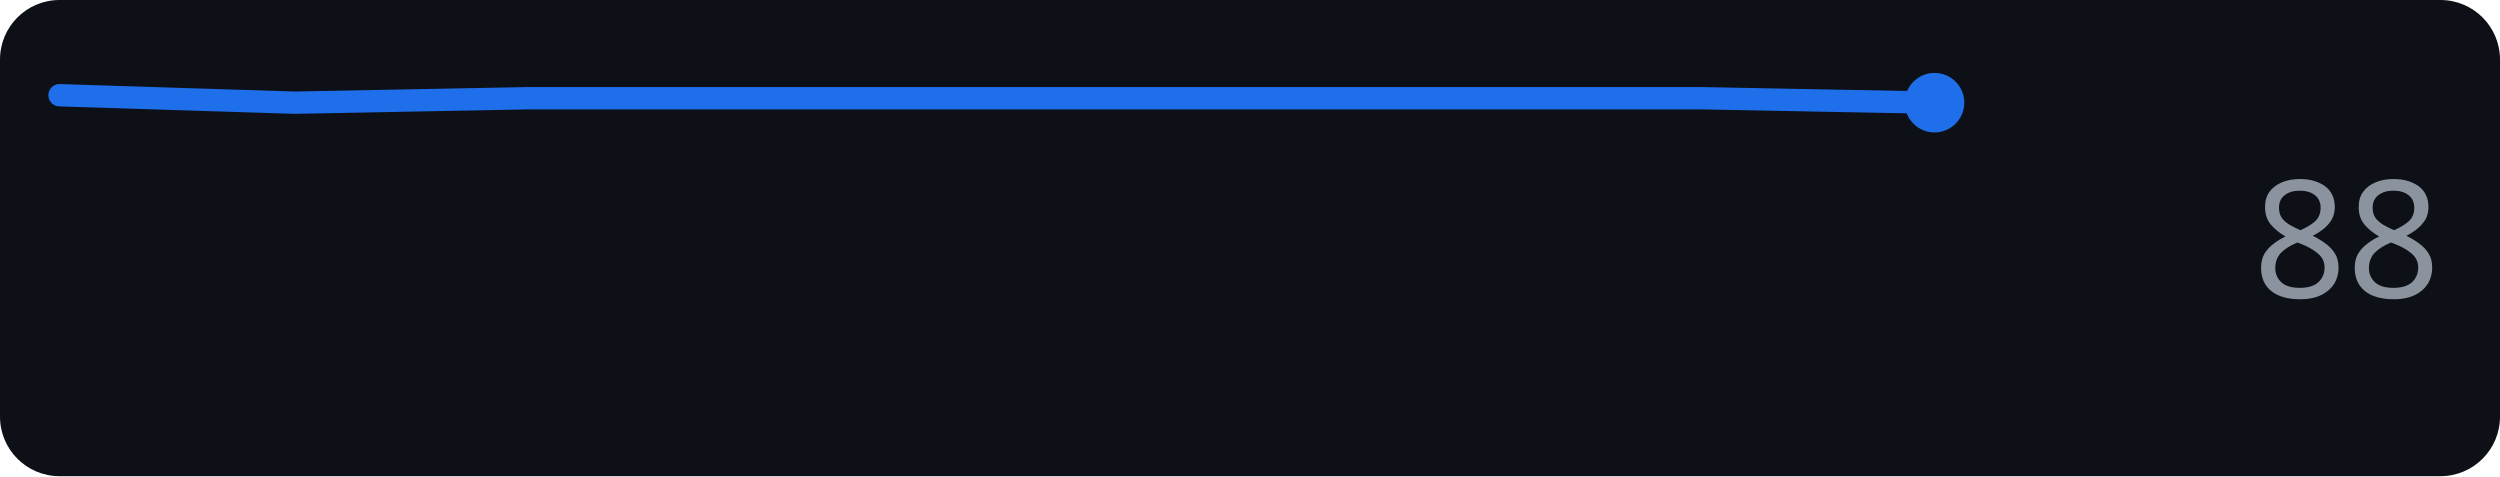
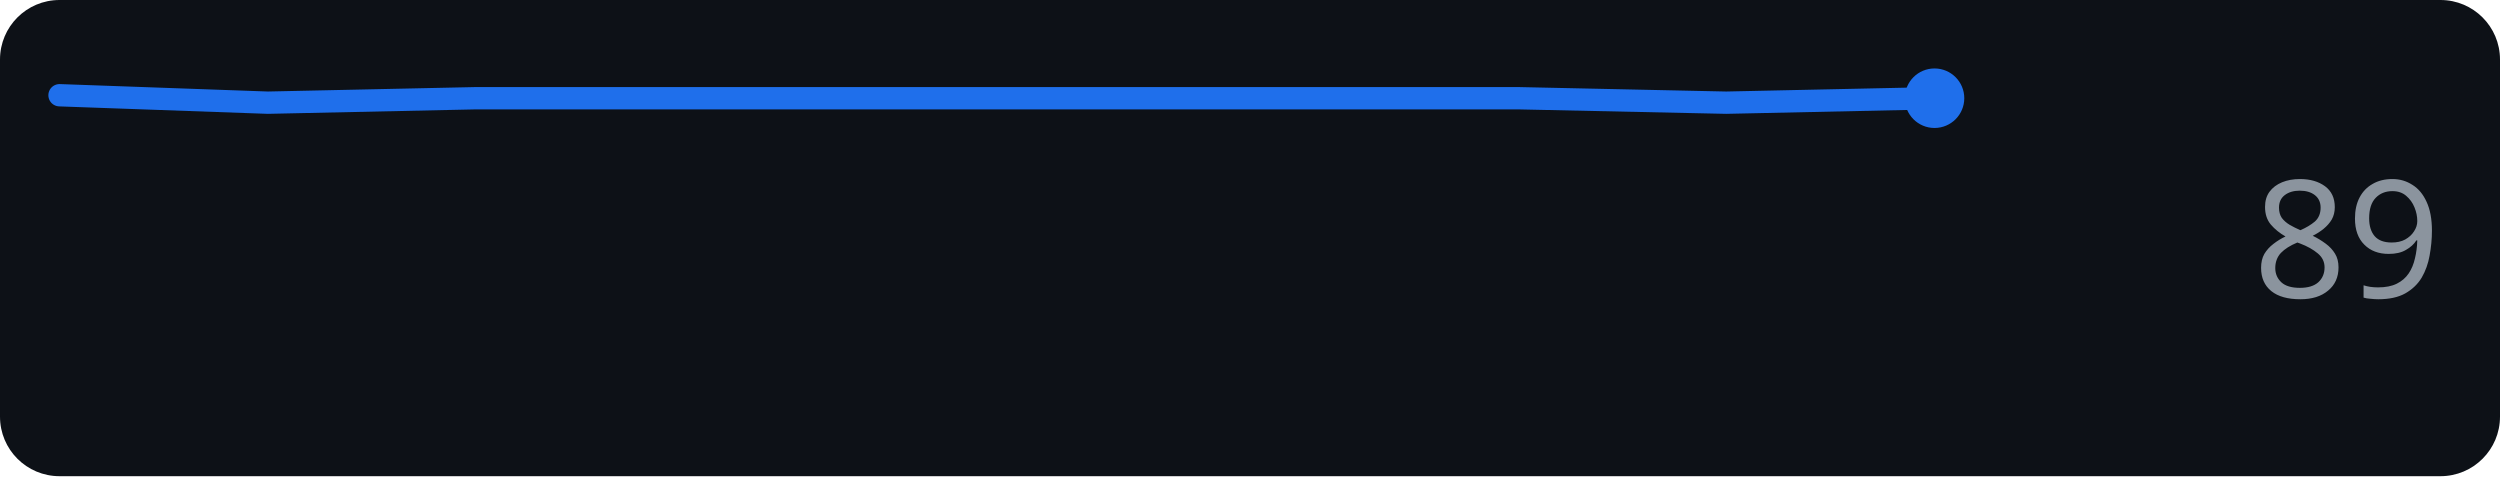
<svg xmlns="http://www.w3.org/2000/svg" width="168" height="32" role="img" aria-label="github.com score over time">
  <rect width="168" height="32" rx="4" fill="#0d1117" />
-   <polyline points="4.0,6.4 19.8,6.9 35.5,6.6 51.3,6.6 67.0,6.6 82.8,6.6 98.5,6.6 114.3,6.6 130.0,6.9" fill="none" stroke="#1f6feb" stroke-width="1.5" stroke-linejoin="round" stroke-linecap="round" />
-   <circle cx="130.0" cy="6.9" r="2" fill="#1f6feb" />
-   <text x="164" y="20" text-anchor="end" font-family="Verdana,Geneva,sans-serif" font-size="11" fill="#8b949e">88</text>
+   <polyline points="4.0,6.4 18.0,6.9 32.0,6.6 46.0,6.6 60.0,6.6 74.0,6.6 88.0,6.6 102.0,6.6 116.0,6.9 130.0,6.6" fill="none" stroke="#1f6feb" stroke-width="1.5" stroke-linejoin="round" stroke-linecap="round" />
+   <circle cx="130.0" cy="6.6" r="2" fill="#1f6feb" />
+   <text x="164" y="20" text-anchor="end" font-family="Verdana,Geneva,sans-serif" font-size="11" fill="#8b949e">89</text>
</svg>
